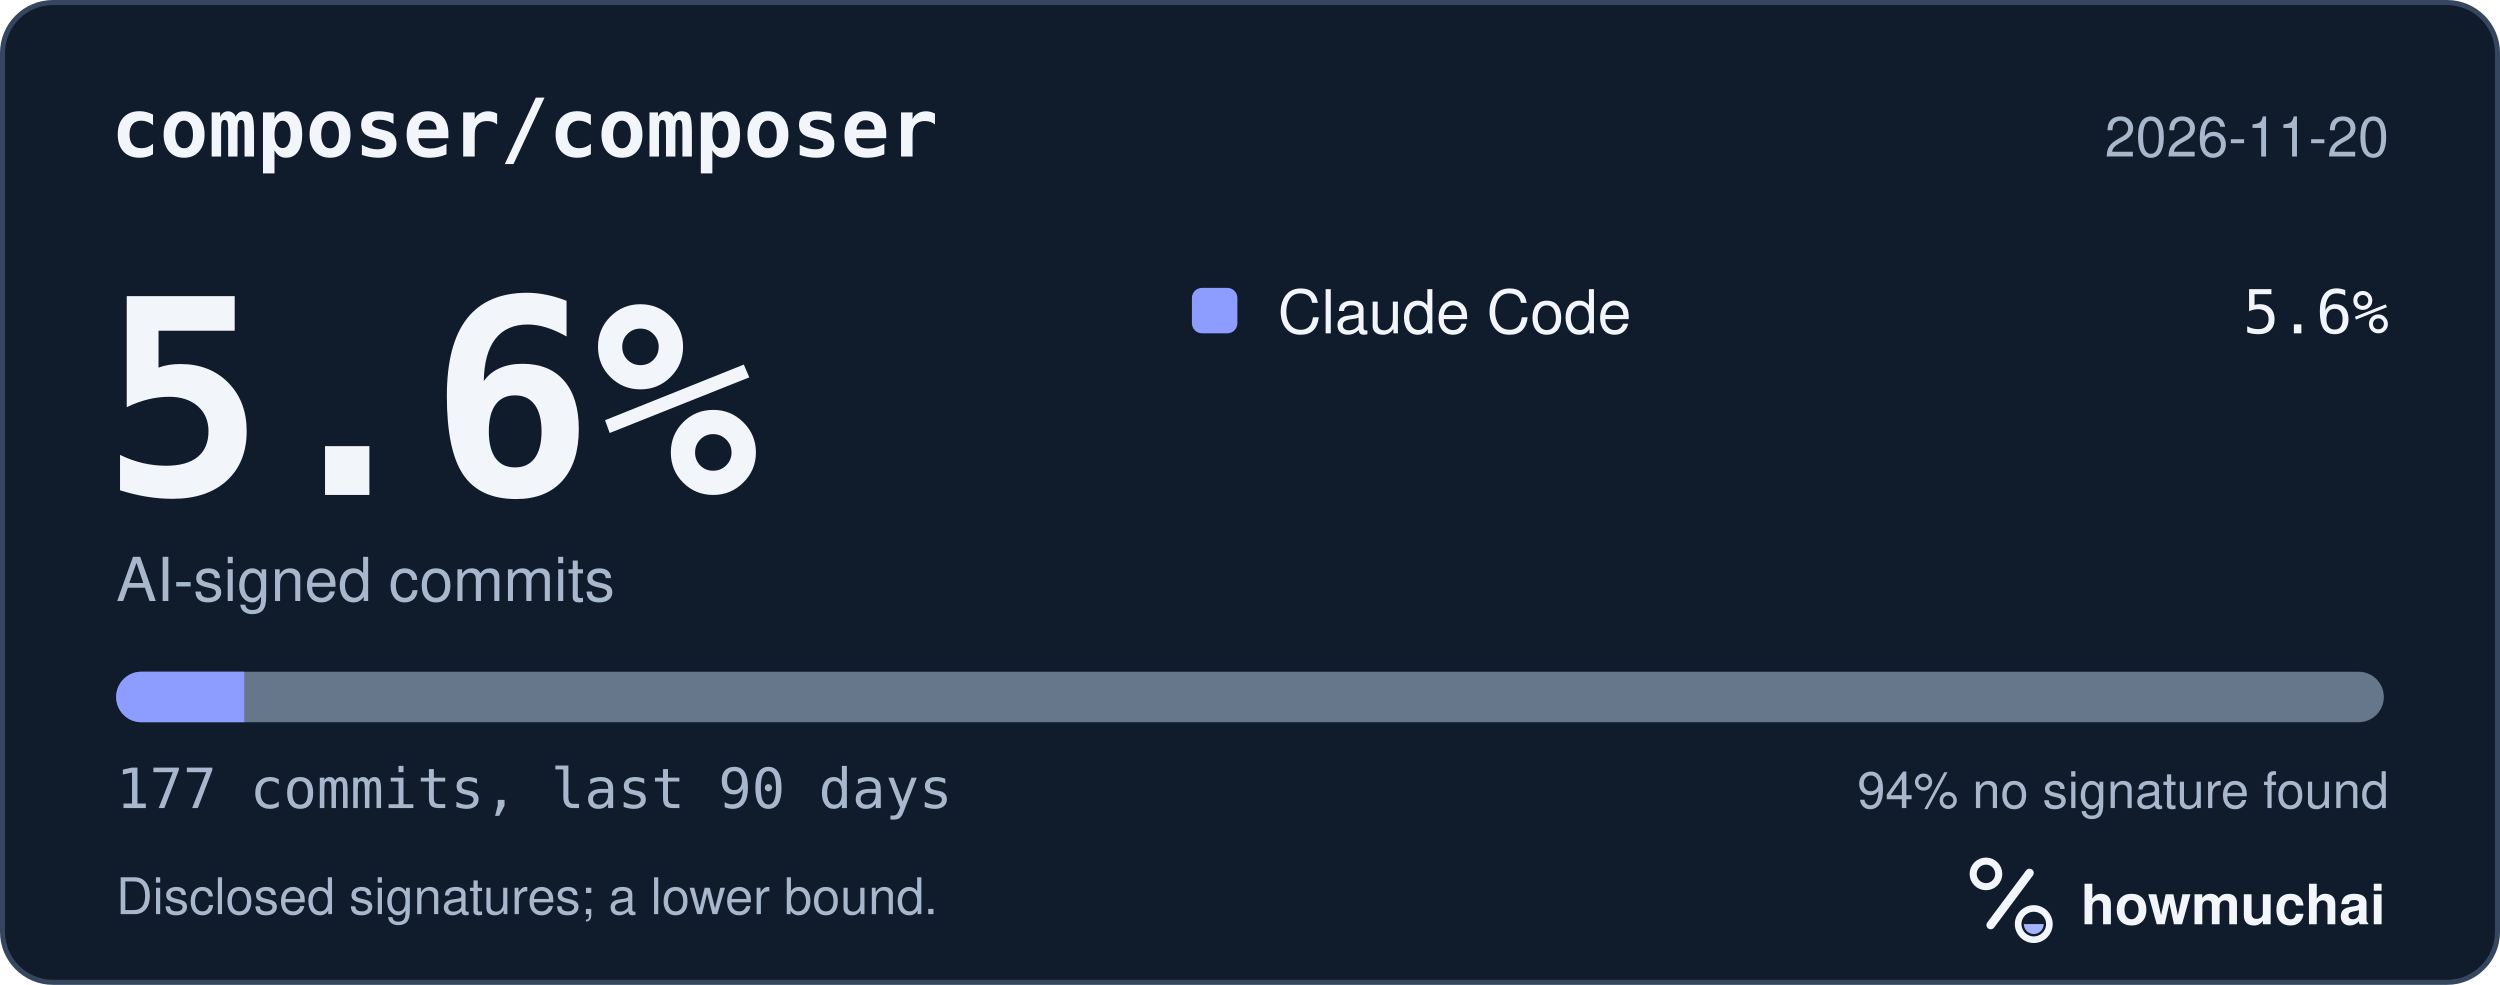
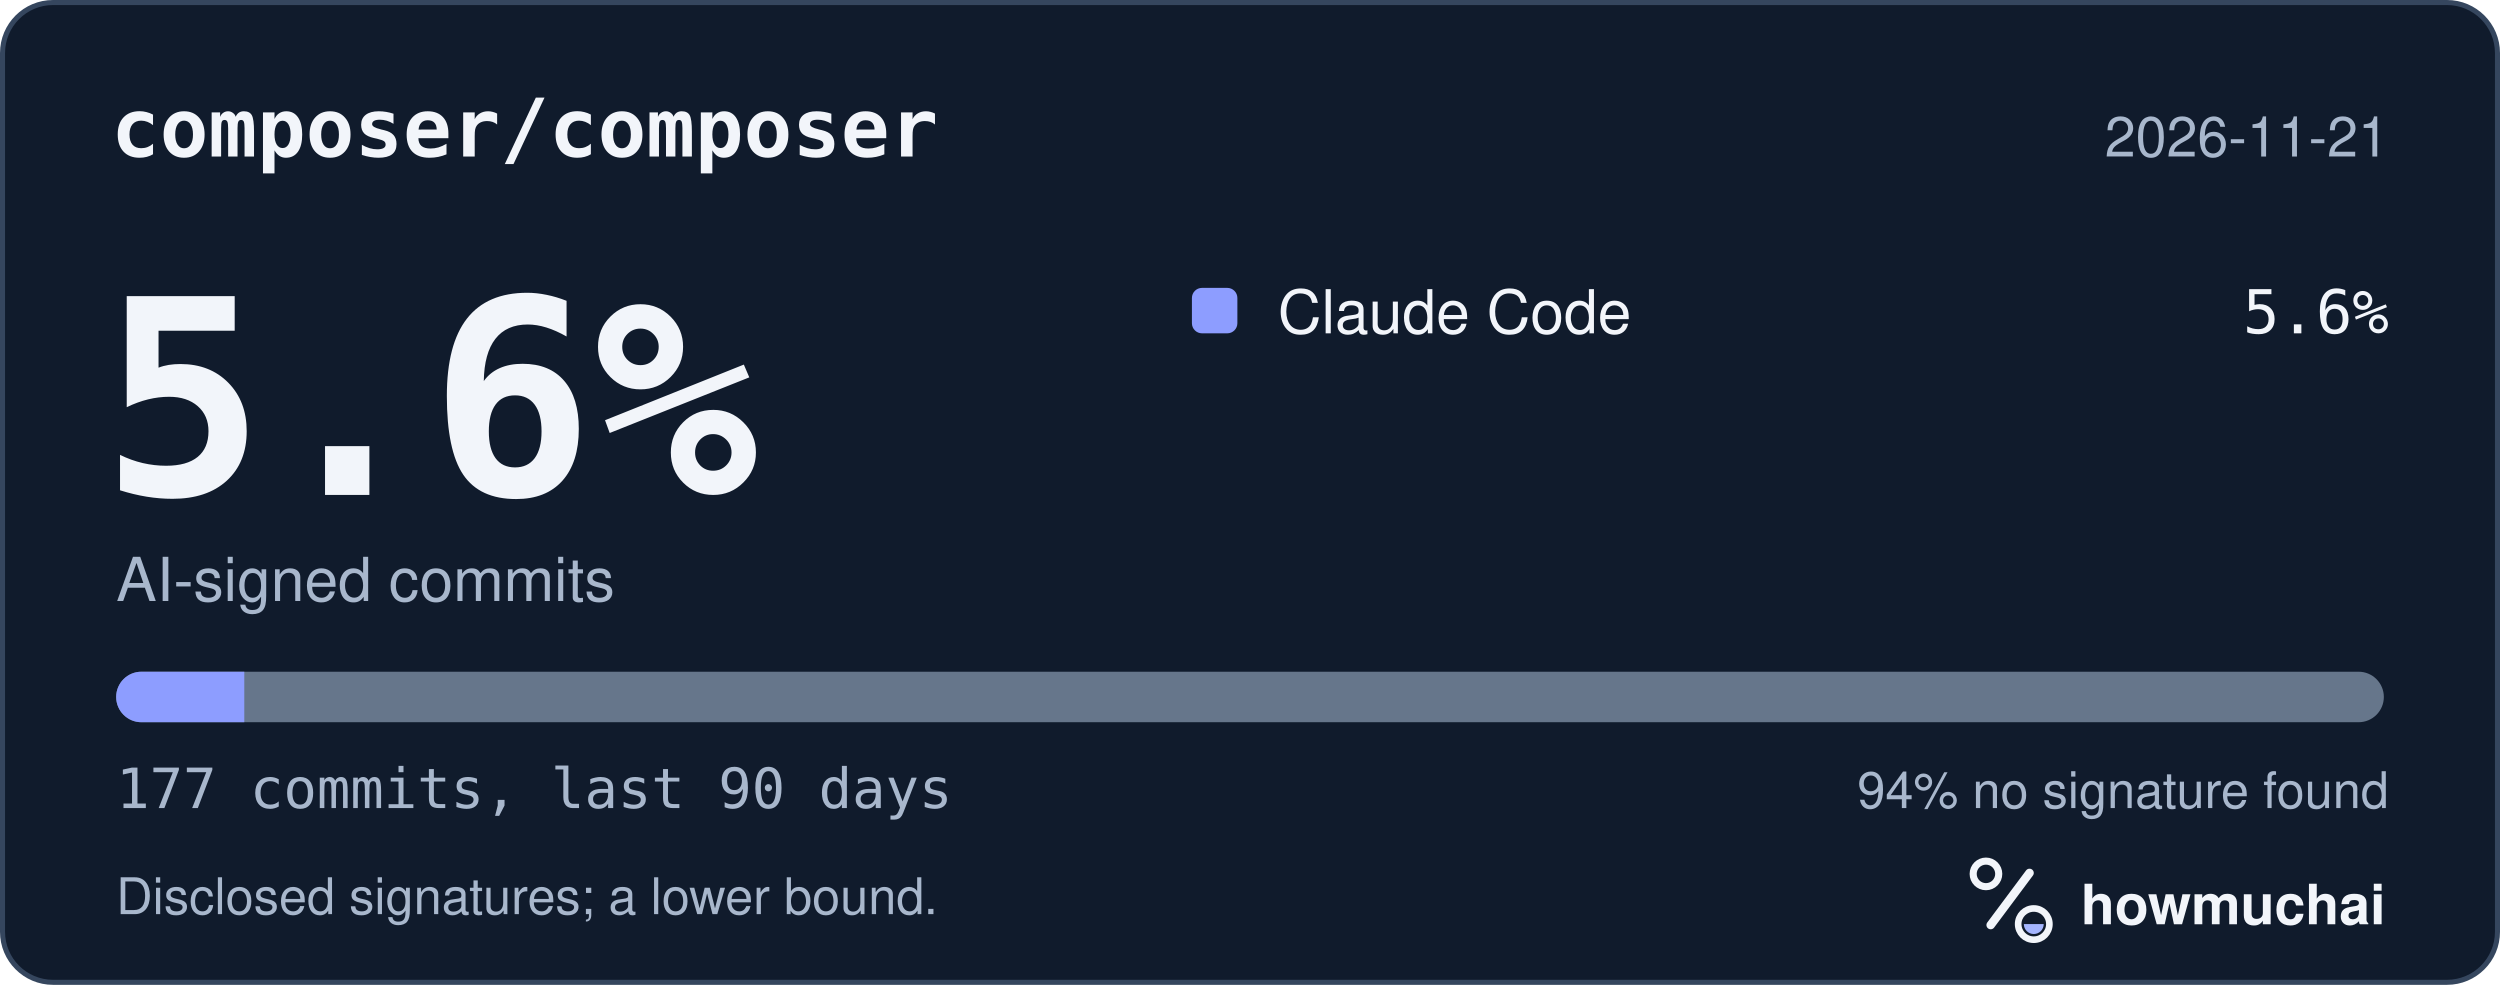
<svg xmlns="http://www.w3.org/2000/svg" width="495" height="195" viewBox="0 0 495 195" role="img" aria-labelledby="hm-t hm-d">
  <rect x="0.5" y="0.5" width="494" height="194" rx="10" fill="#101B2C" stroke="#35465E" />
  <text x="22" y="31" fill="#F2F5FA" font-family="ui-monospace, SF Mono, Menlo, Consolas, IBM Plex Mono, monospace" font-size="16" font-weight="600">composer/composer</text>
-   <text x="473" y="31" fill="#A8B7CC" font-family="-apple-system, BlinkMacSystemFont, Segoe UI, Helvetica, Arial, Fira Sans, sans-serif" font-size="11" text-anchor="end">2026-11-20</text>
+   <text x="473" y="31" fill="#A8B7CC" font-family="-apple-system, BlinkMacSystemFont, Segoe UI, Helvetica, Arial, Fira Sans, sans-serif" font-size="11" text-anchor="end">2026-11-21</text>
  <text x="20" y="98" fill="#F2F5FA" font-family="ui-monospace, SF Mono, Menlo, Consolas, IBM Plex Mono, monospace" font-size="54" font-weight="700">5.6%</text>
  <text x="23" y="119" fill="#A8B7CC" font-family="-apple-system, BlinkMacSystemFont, Segoe UI, Helvetica, Arial, Fira Sans, sans-serif" font-size="12">AI-signed commits</text>
  <rect x="236" y="57" width="9" height="9" rx="2" fill="#8D9DFF" />
  <text x="253" y="66" fill="#F2F5FA" font-family="-apple-system, BlinkMacSystemFont, Segoe UI, Helvetica, Arial, Fira Sans, sans-serif" font-size="12">Claude Code</text>
  <text x="473" y="66" fill="#F2F5FA" font-family="ui-monospace, SF Mono, Menlo, Consolas, IBM Plex Mono, monospace" font-size="12" text-anchor="end">5.6%</text>
  <defs>
    <clipPath id="hm-bar">
      <rect x="23" y="133" width="449" height="10" rx="5" />
    </clipPath>
  </defs>
  <rect x="23" y="133" width="449" height="10" rx="5" fill="#66768B" />
  <g clip-path="url(#hm-bar)">
    <rect x="23.00" y="133" width="25.37" height="10" fill="#8D9DFF" />
  </g>
  <text x="23" y="160" fill="#A8B7CC" font-family="ui-monospace, SF Mono, Menlo, Consolas, IBM Plex Mono, monospace" font-size="11">177 commits, last 90 days</text>
  <text x="473" y="160" fill="#A8B7CC" font-family="-apple-system, BlinkMacSystemFont, Segoe UI, Helvetica, Arial, Fira Sans, sans-serif" font-size="10" text-anchor="end">94% no signature found</text>
  <text x="23" y="181" fill="#A8B7CC" font-family="-apple-system, BlinkMacSystemFont, Segoe UI, Helvetica, Arial, Fira Sans, sans-serif" font-size="10">Disclosed signatures; a lower bound.</text>
  <g transform="translate(386 166) scale(0.046875)">
    <circle cx="154" cy="150" r="54" fill="none" stroke="#F2F5FA" stroke-width="30" />
    <path d="M174 366 338 146" fill="none" stroke="#F2F5FA" stroke-width="36" stroke-linecap="round" />
    <circle cx="356" cy="362" r="66" fill="none" stroke="#F2F5FA" stroke-width="28" />
    <path d="M314 362a42 42 0 0 0 84 0Z" fill="#A4B5FF" />
  </g>
  <text x="412" y="183" fill="#F2F5FA" font-family="-apple-system, BlinkMacSystemFont, Segoe UI, Helvetica, Arial, Fira Sans, sans-serif" font-size="11" font-weight="650">howmuchai</text>
</svg>
